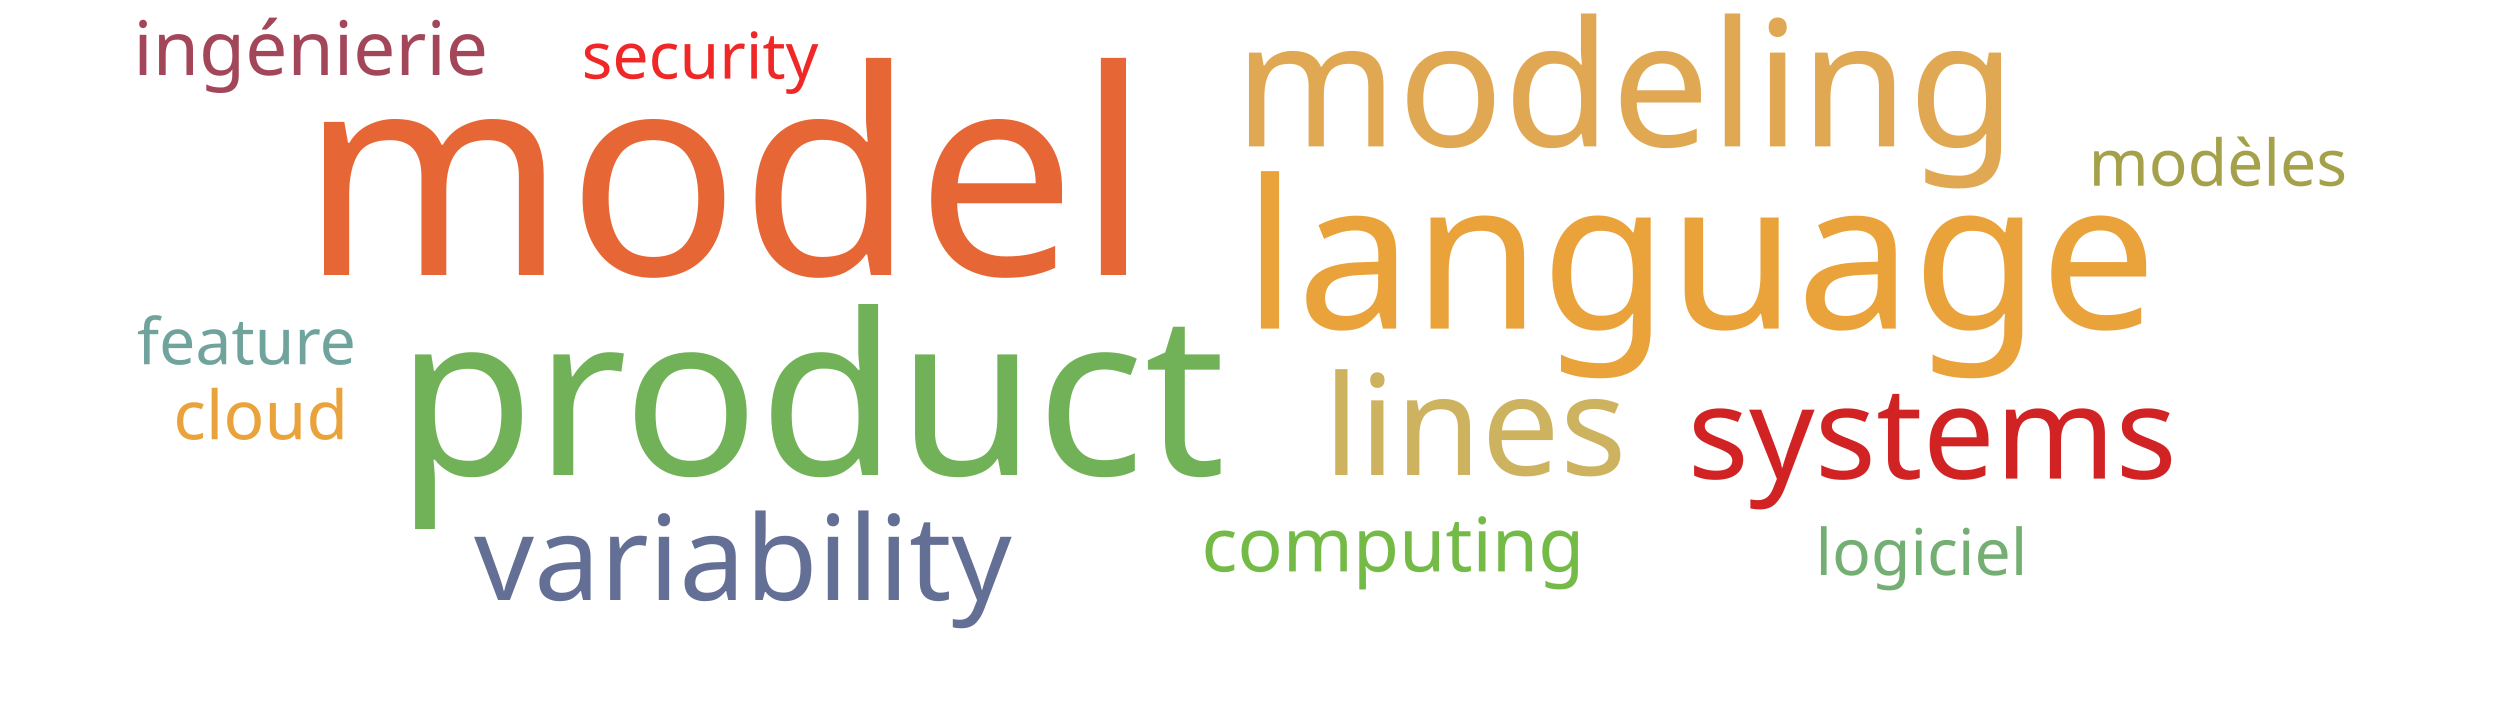
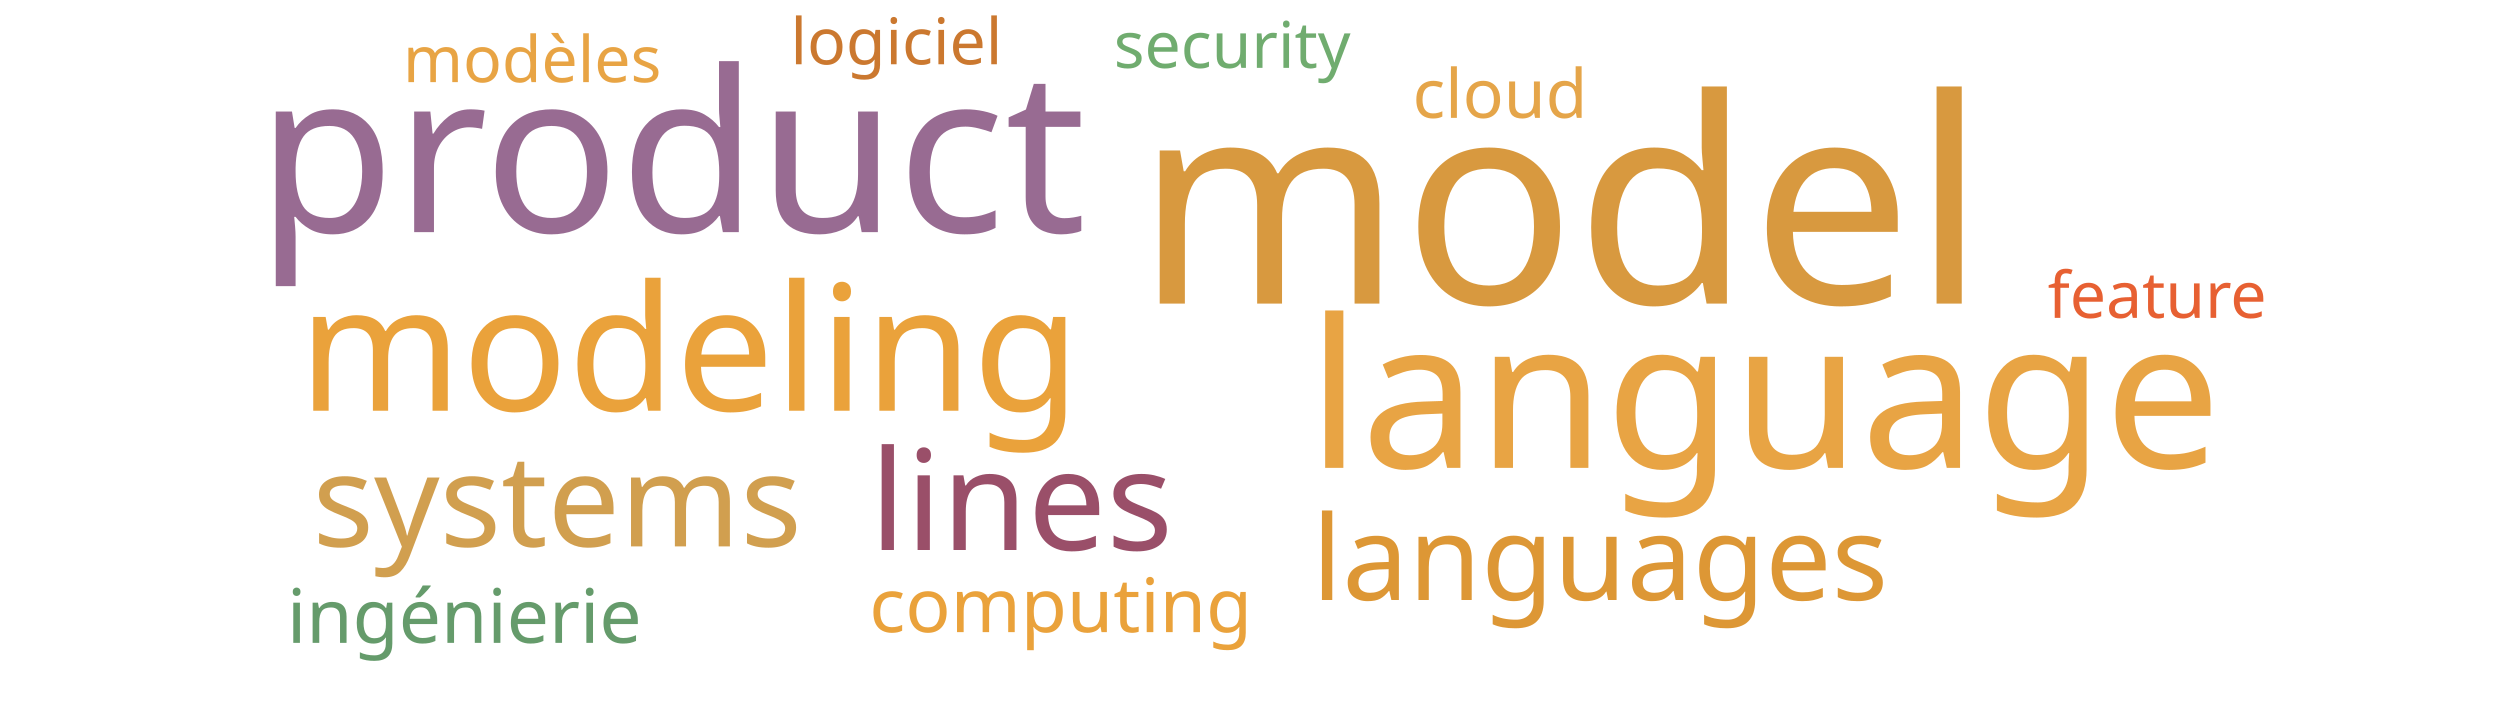
<svg xmlns="http://www.w3.org/2000/svg" width="700" height="200">
  <g transform="translate(350, 100)">
-     <text text-anchor="middle" style="font-family: Impact; font-size: 80px; fill: #e76635" transform="translate(-147,-23)rotate(0)">model</text>
-     <text text-anchor="middle" style="font-family: Impact; font-size: 63px; fill: #71b258" transform="translate(-123,33)rotate(0)">product</text>
-     <text text-anchor="middle" style="font-family: Impact; font-size: 58px; fill: #eaa23b" transform="translate(126,-8)rotate(0)">language</text>
-     <text text-anchor="middle" style="font-family: Impact; font-size: 49px; fill: #e0a852" transform="translate(105,-59)rotate(0)">modeling</text>
-     <text text-anchor="middle" style="font-family: Impact; font-size: 39px; fill: #cdb25f" transform="translate(63,33)rotate(0)">lines</text>
-     <text text-anchor="middle" style="font-family: Impact; font-size: 36px; fill: #d12323" transform="translate(191,34)rotate(0)">systems</text>
-     <text text-anchor="middle" style="font-family: Impact; font-size: 33px; fill: #636f94" transform="translate(-142,68)rotate(0)">variability</text>
-     <text text-anchor="middle" style="font-family: Impact; font-size: 21px; fill: #74ba46" transform="translate(40,60)rotate(0)">computing</text>
-     <text text-anchor="middle" style="font-family: Impact; font-size: 21px; fill: #a4465a" transform="translate(-263,-79)rotate(0)">ingénierie</text>
-     <text text-anchor="middle" style="font-family: Impact; font-size: 19px; fill: #eaa23b" transform="translate(-277,23)rotate(0)">cloud</text>
-     <text text-anchor="middle" style="font-family: Impact; font-size: 18px; fill: #6fa39c" transform="translate(-281,2)rotate(0)">feature</text>
-     <text text-anchor="middle" style="font-family: Impact; font-size: 18px; fill: #ef2727" transform="translate(-154,-78)rotate(0)">security</text>
-     <text text-anchor="middle" style="font-family: Impact; font-size: 18px; fill: #a5a14a" transform="translate(271,-48)rotate(0)">modèles</text>
-     <text text-anchor="middle" style="font-family: Impact; font-size: 18px; fill: #73ae72" transform="translate(188,61)rotate(0)">logiciel</text>
+     <text text-anchor="middle" style="font-family: Impact; font-size: 80px; fill: #d8993f" transform="translate(87,-15)rotate(0)">model</text>
+     <text text-anchor="middle" style="font-family: Impact; font-size: 63px; fill: #986b92" transform="translate(-162,-35)rotate(0)">product</text>
+     <text text-anchor="middle" style="font-family: Impact; font-size: 58px; fill: #e8a444" transform="translate(144,31)rotate(0)">language</text>
+     <text text-anchor="middle" style="font-family: Impact; font-size: 49px; fill: #eaa23b" transform="translate(-157,15)rotate(0)">modeling</text>
+     <text text-anchor="middle" style="font-family: Impact; font-size: 39px; fill: #9a4f69" transform="translate(-64,54)rotate(0)">lines</text>
+     <text text-anchor="middle" style="font-family: Impact; font-size: 36px; fill: #d19f4f" transform="translate(-194,53)rotate(0)">systems</text>
+     <text text-anchor="middle" style="font-family: Impact; font-size: 33px; fill: #dd9735" transform="translate(98,68)rotate(0)">languages</text>
+     <text text-anchor="middle" style="font-family: Impact; font-size: 21px; fill: #eaa23b" transform="translate(-53,77)rotate(0)">computing</text>
+     <text text-anchor="middle" style="font-family: Impact; font-size: 21px; fill: #659b6b" transform="translate(-220,80)rotate(0)">ingénierie</text>
+     <text text-anchor="middle" style="font-family: Impact; font-size: 19px; fill: #e5a549" transform="translate(70,-67)rotate(0)">cloud</text>
+     <text text-anchor="middle" style="font-family: Impact; font-size: 18px; fill: #e76032" transform="translate(254,-11)rotate(0)">feature</text>
+     <text text-anchor="middle" style="font-family: Impact; font-size: 18px; fill: #70ac6f" transform="translate(-5,-81)rotate(0)">security</text>
+     <text text-anchor="middle" style="font-family: Impact; font-size: 18px; fill: #e8a444" transform="translate(-201,-77)rotate(0)">modèles</text>
+     <text text-anchor="middle" style="font-family: Impact; font-size: 18px; fill: #cb782f" transform="translate(-99,-82)rotate(0)">logiciel</text>
  </g>
</svg>
